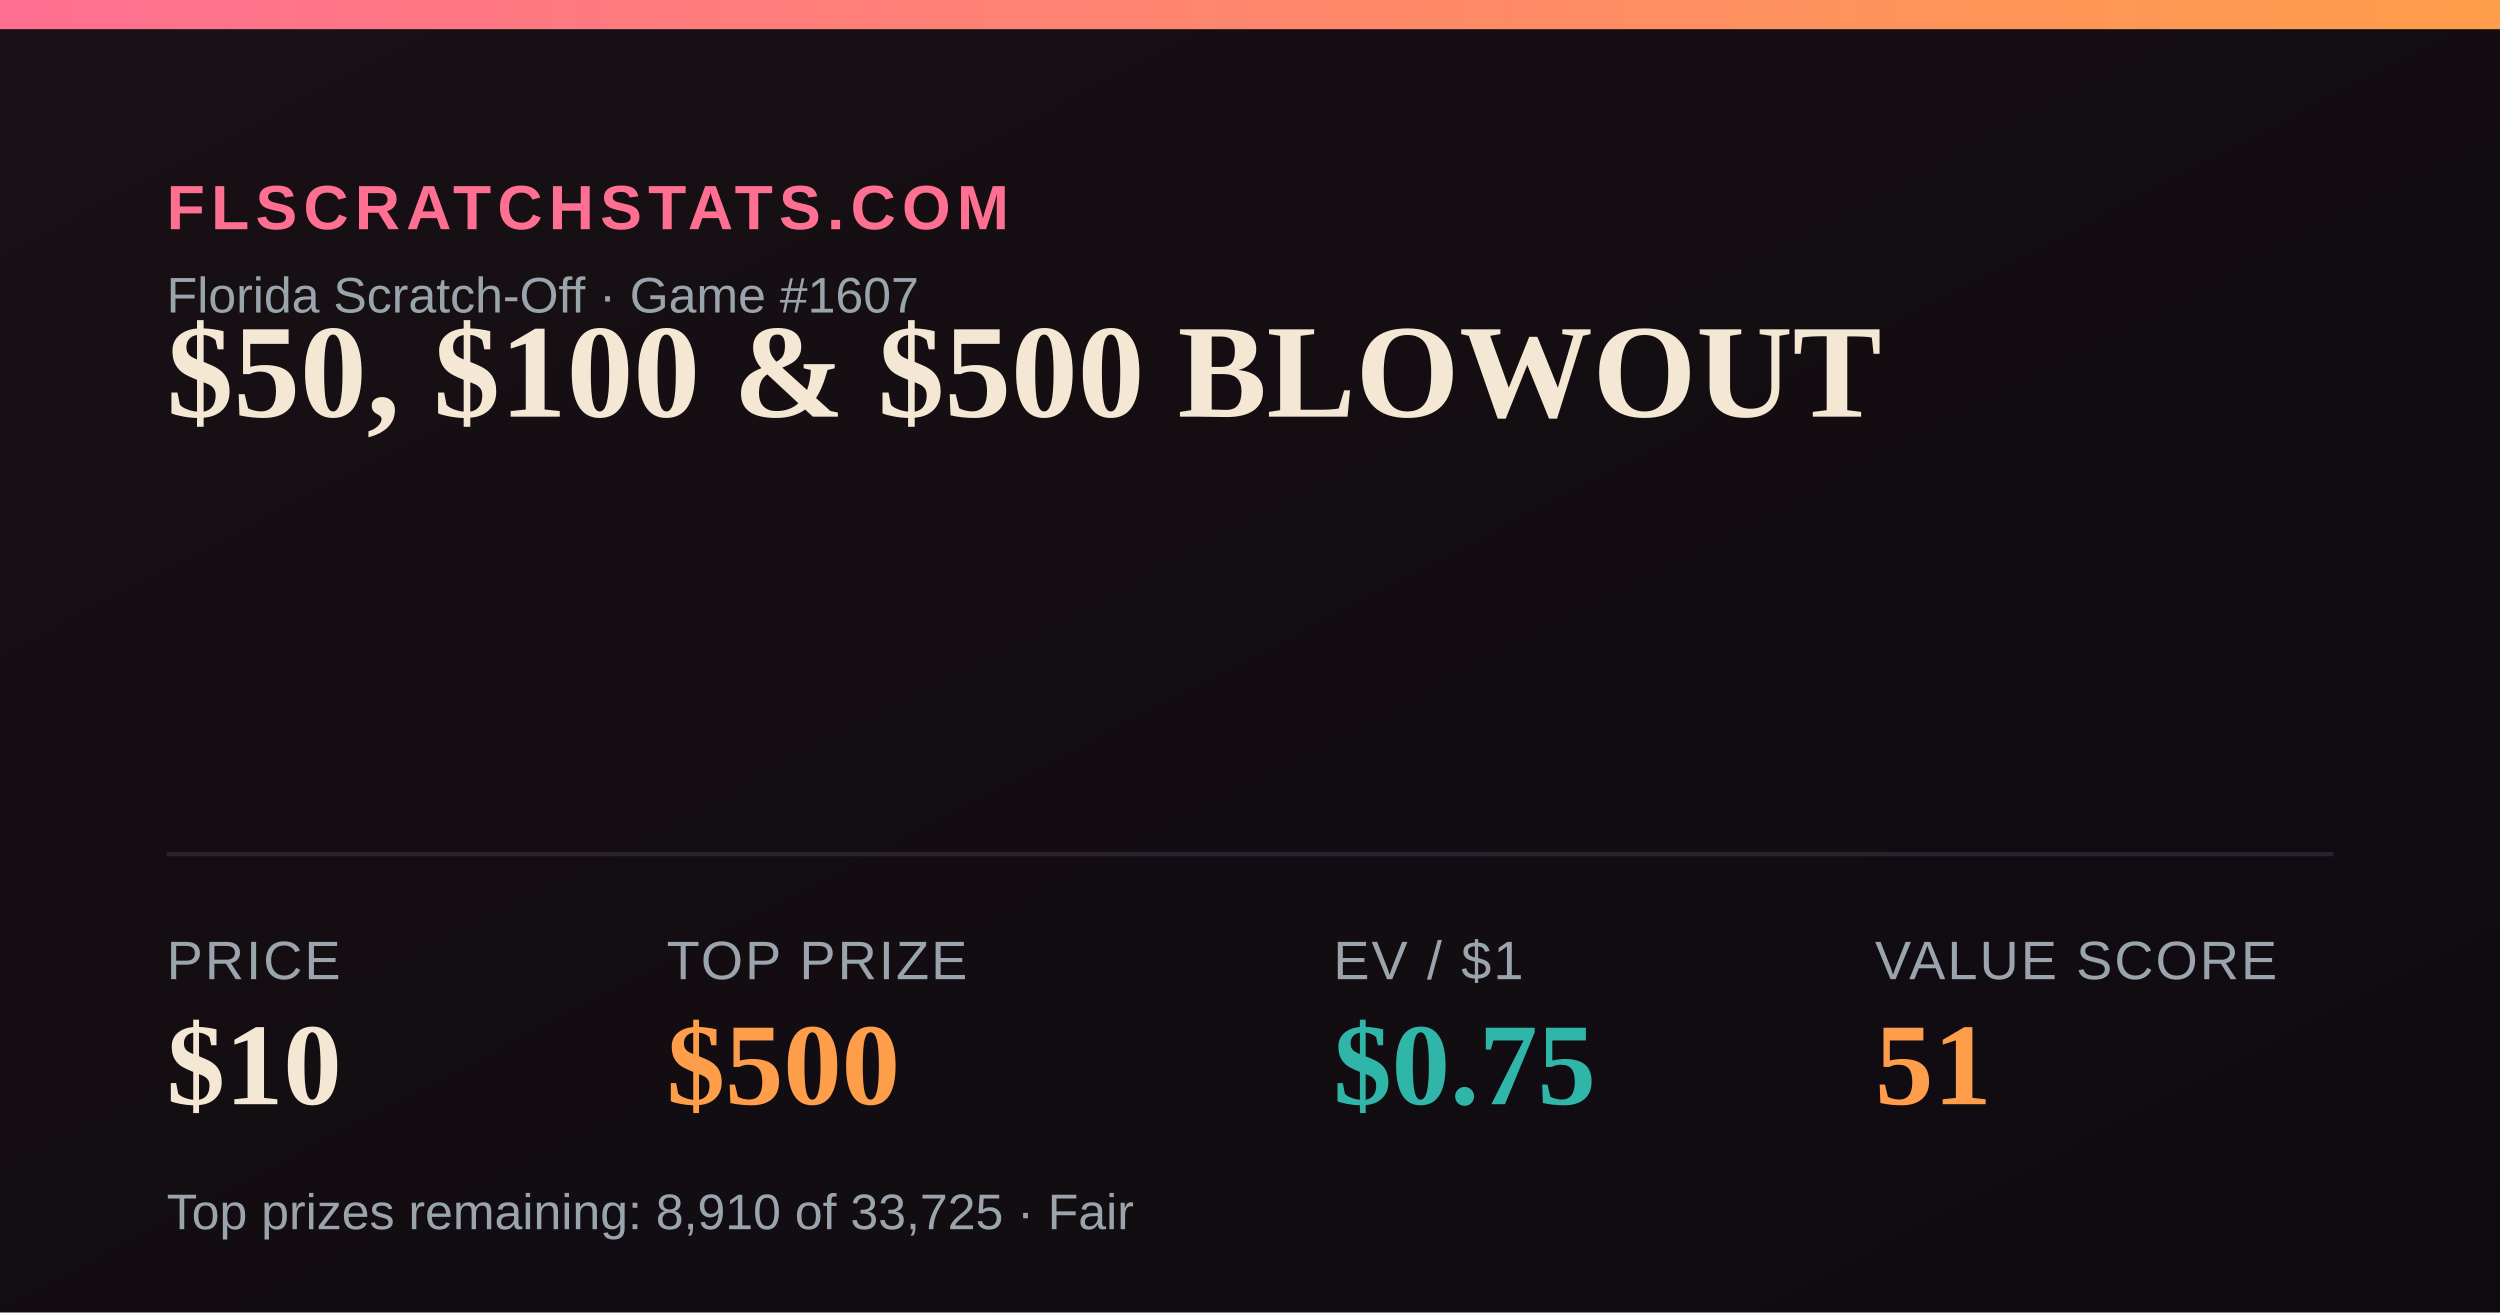
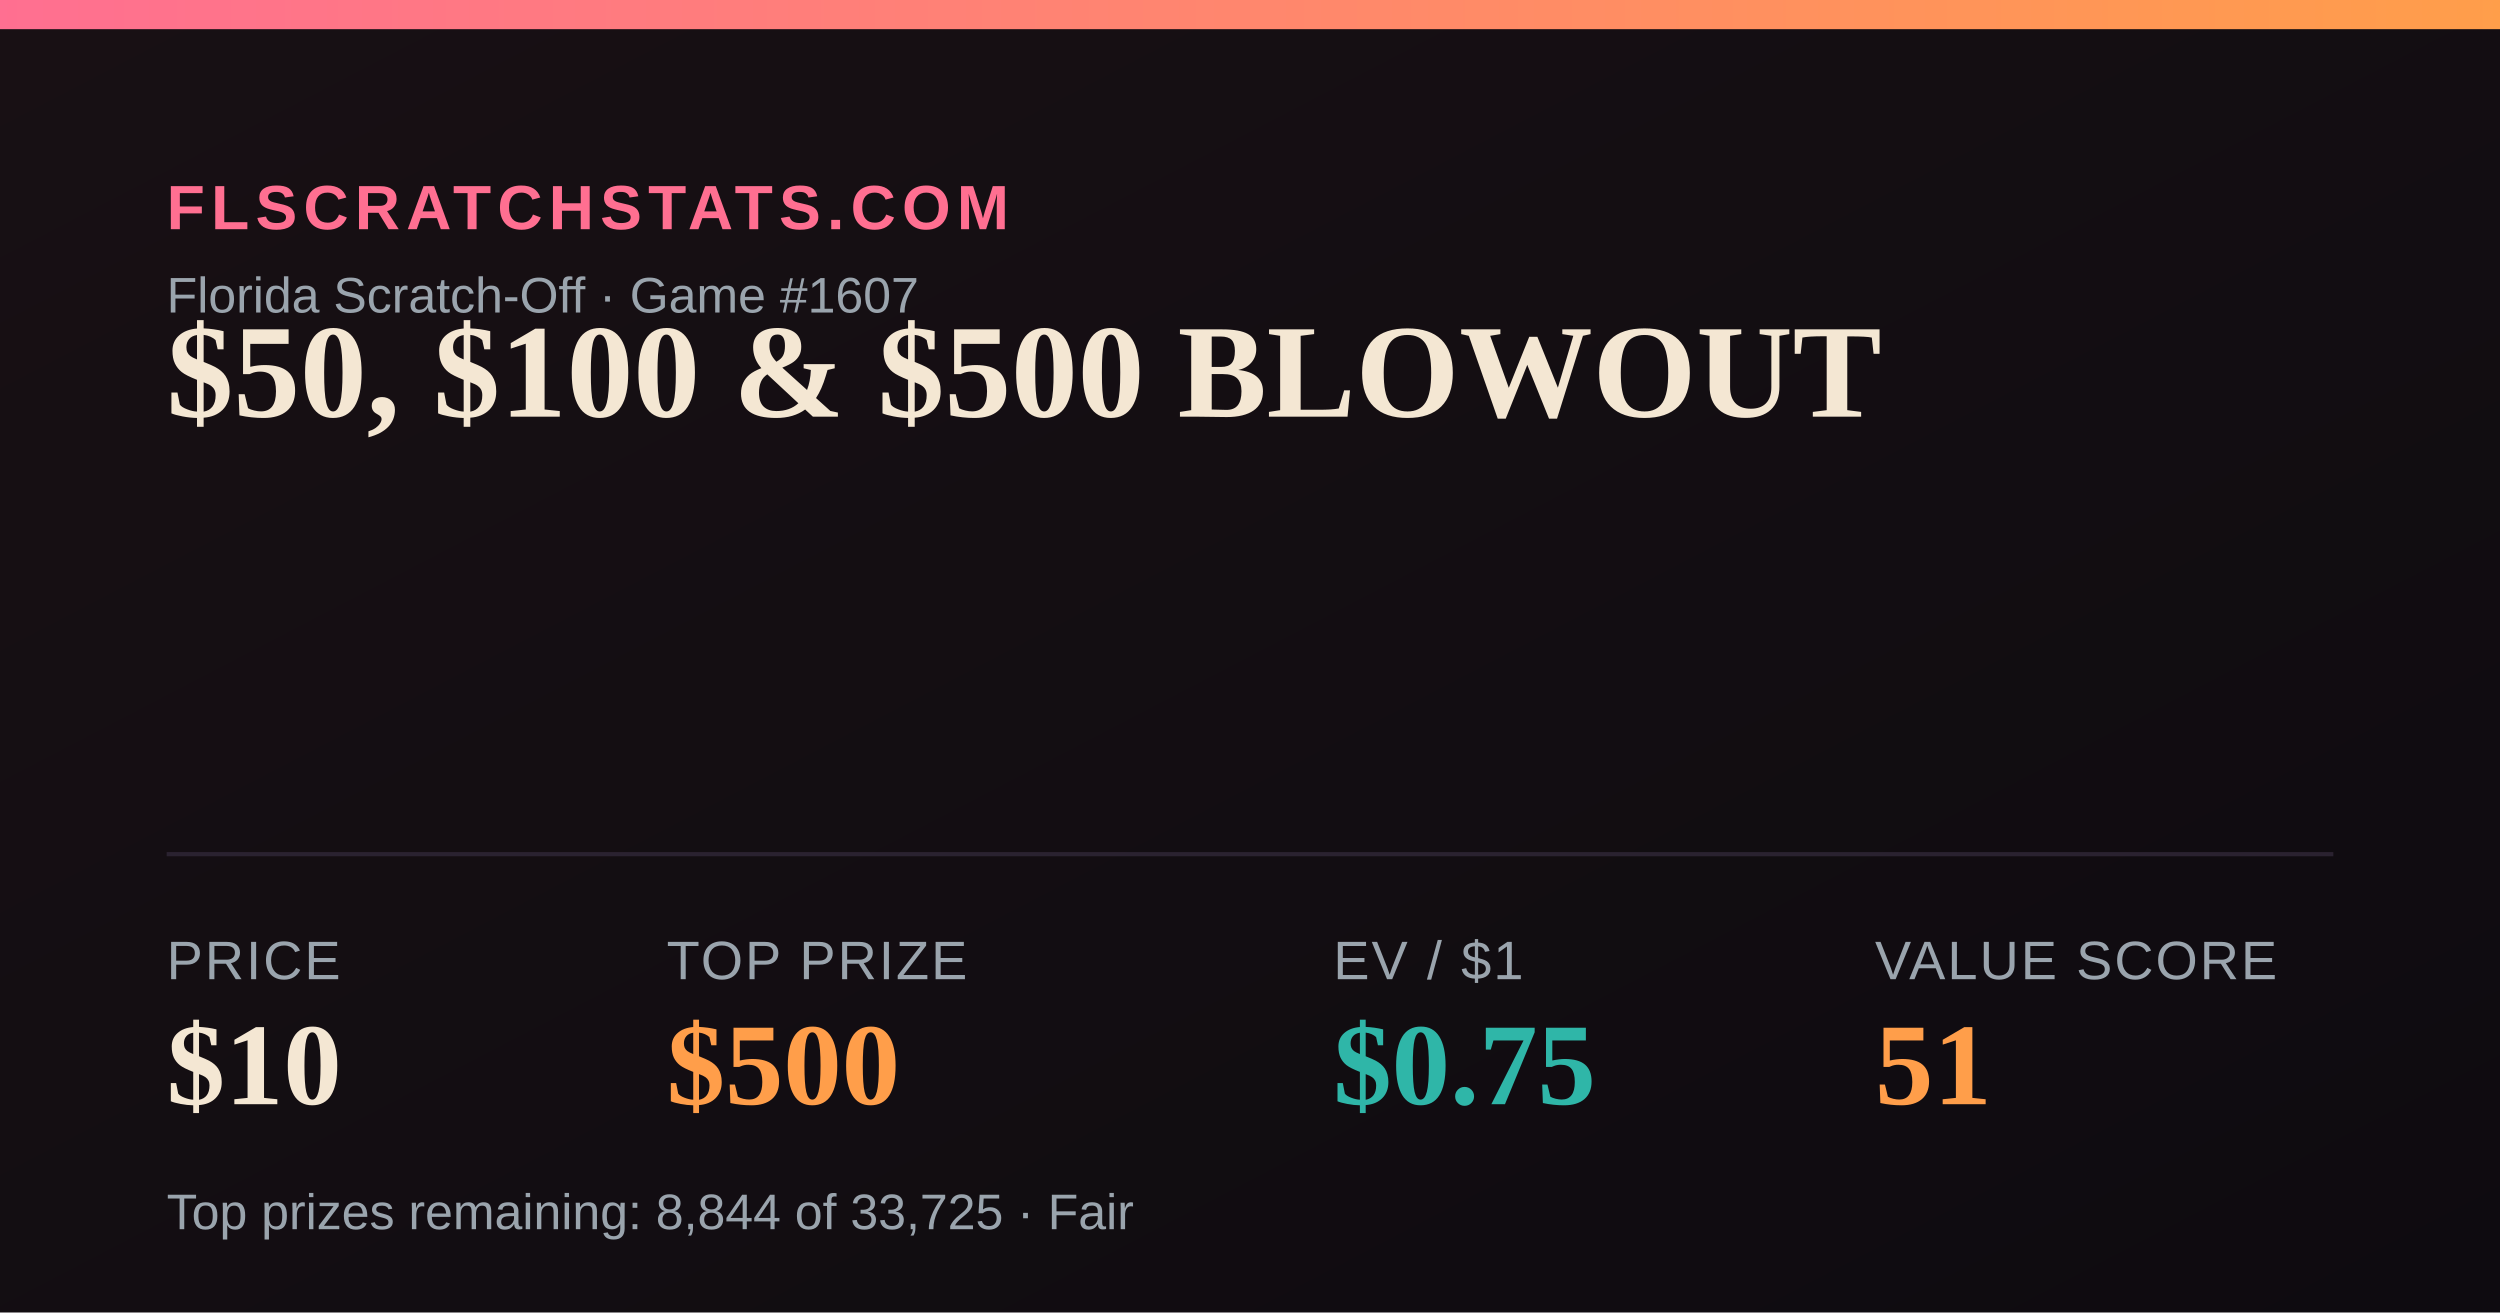
<svg xmlns="http://www.w3.org/2000/svg" width="1200" height="630" viewBox="0 0 1200 630">
  <defs>
    <linearGradient id="bg" x1="0" y1="0" x2="1" y2="1">
      <stop offset="0" stop-color="#181014" />
      <stop offset="1" stop-color="#0e0b10" />
    </linearGradient>
    <linearGradient id="accent" x1="0" y1="0" x2="1" y2="0">
      <stop offset="0" stop-color="#FF6F91" />
      <stop offset="1" stop-color="#FF9E4A" />
    </linearGradient>
  </defs>
  <rect width="1200" height="630" fill="url(#bg)" />
  <rect x="0" y="0" width="1200" height="14" fill="url(#accent)" />
  <text x="80" y="110" font-family="Arial,Helvetica,sans-serif" font-size="30" fill="#FF6F91" letter-spacing="3" font-weight="700">FLSCRATCHSTATS.COM</text>
  <text x="80" y="150" font-family="Arial,Helvetica,sans-serif" font-size="24" fill="#9aa4ad">Florida Scratch-Off · Game #1607</text>
  <text x="80" y="200" font-family="Georgia,'Times New Roman',serif" font-size="64" font-weight="700" fill="#F4E7D3">$50, $100 &amp; $500 BLOWOUT</text>
  <line x1="80" y1="410" x2="1120" y2="410" stroke="#2a2230" stroke-width="2" />
  <text x="80" y="470" font-family="Arial,Helvetica,sans-serif" font-size="26" fill="#9aa4ad" letter-spacing="1">PRICE</text>
  <text x="80" y="530" font-family="Georgia,'Times New Roman',serif" font-size="56" font-weight="700" fill="#F4E7D3">$10</text>
  <text x="320" y="470" font-family="Arial,Helvetica,sans-serif" font-size="26" fill="#9aa4ad" letter-spacing="1">TOP PRIZE</text>
  <text x="320" y="530" font-family="Georgia,'Times New Roman',serif" font-size="56" font-weight="700" fill="#FF9E4A">$500</text>
  <text x="640" y="470" font-family="Arial,Helvetica,sans-serif" font-size="26" fill="#9aa4ad" letter-spacing="1">EV / $1</text>
  <text x="640" y="530" font-family="Georgia,'Times New Roman',serif" font-size="56" font-weight="700" fill="#2FB6A8">$0.75</text>
  <text x="900" y="470" font-family="Arial,Helvetica,sans-serif" font-size="26" fill="#9aa4ad" letter-spacing="1">VALUE SCORE</text>
  <text x="900" y="530" font-family="Georgia,'Times New Roman',serif" font-size="56" font-weight="700" fill="#FF9E4A">51</text>
-   <text x="80" y="590" font-family="Arial,Helvetica,sans-serif" font-size="24" fill="#9aa4ad">Top prizes remaining: 8,910 of 33,725 · Fair</text>
+   <text x="80" y="590" font-family="Arial,Helvetica,sans-serif" font-size="24" fill="#9aa4ad">Top prizes remaining: 8,844 of 33,725 · Fair</text>
</svg>
